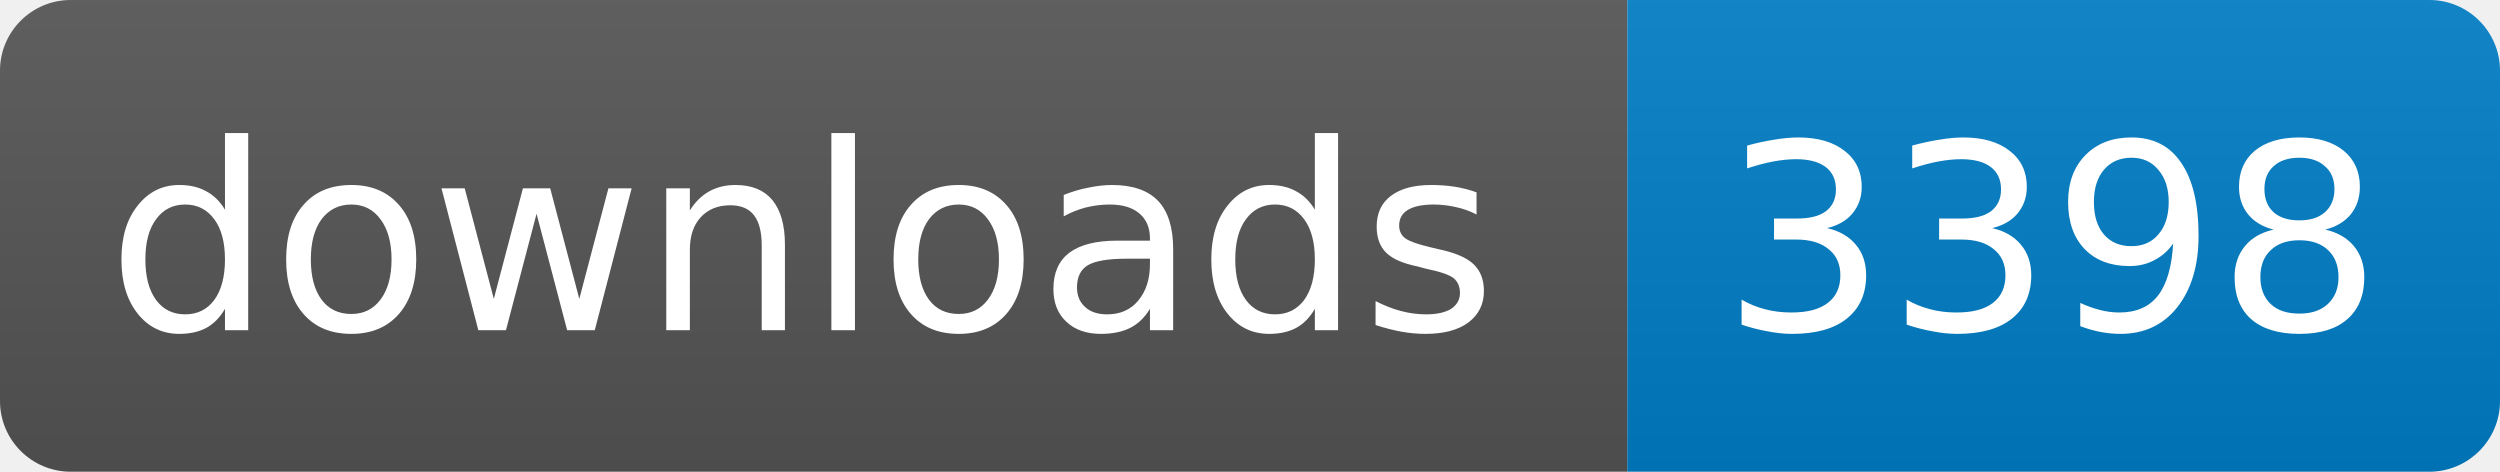
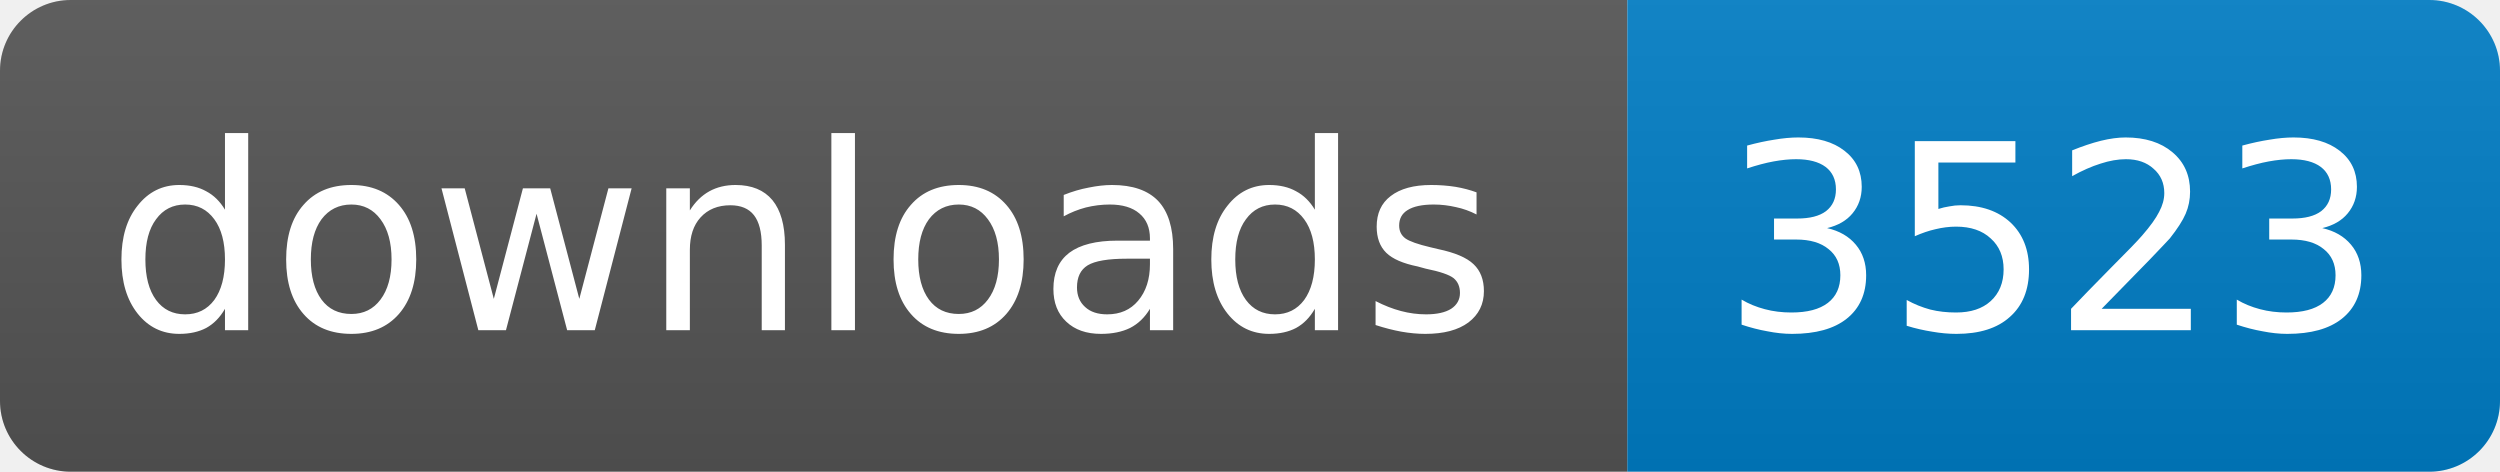
<svg xmlns="http://www.w3.org/2000/svg" width="106" height="20">
  <linearGradient id="s" x2="0" y2="100%">
    <stop offset="0" stop-color="#bbb" stop-opacity=".1" />
    <stop offset="1" stop-opacity=".1" />
  </linearGradient>
  <clipPath id="r">
    <rect width="106" height="20" rx="3" fill="#fff" />
  </clipPath>
  <g clip-path="url(#r)">
    <rect width="69" height="20" fill="#555" />
    <rect x="69" width="37" height="20" fill="#007ec6" />
    <rect width="106" height="20" fill="url(#s)" />
  </g>
  <g fill="#fff" text-anchor="middle" font-family="DejaVu Sans,Verdana,Geneva,sans-serif" font-size="11">
    <text x="34" y="14">downloads</text>
-     <text x="87" y="14">3398</text>
+     <text x="87" y="14">3523</text>
  </g>
</svg>
